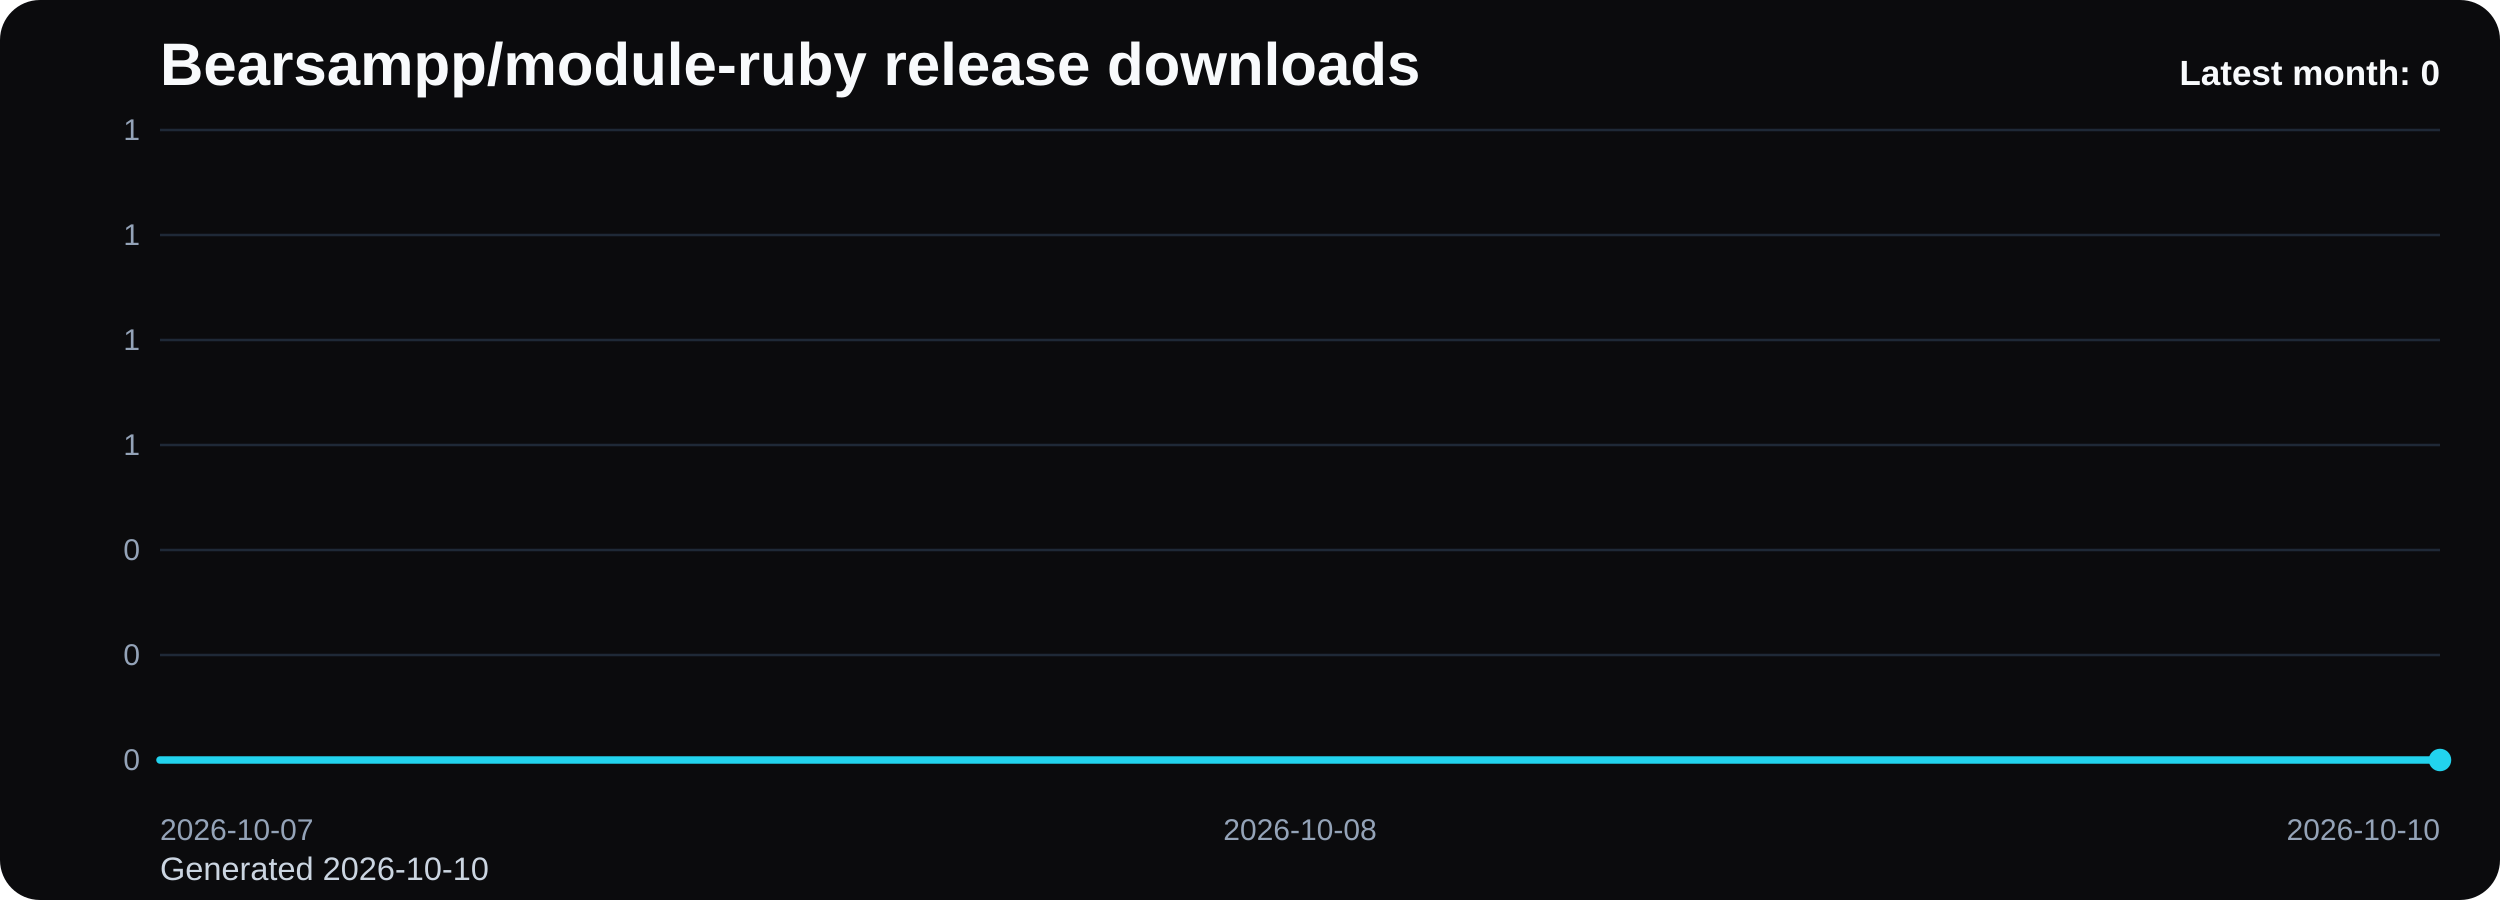
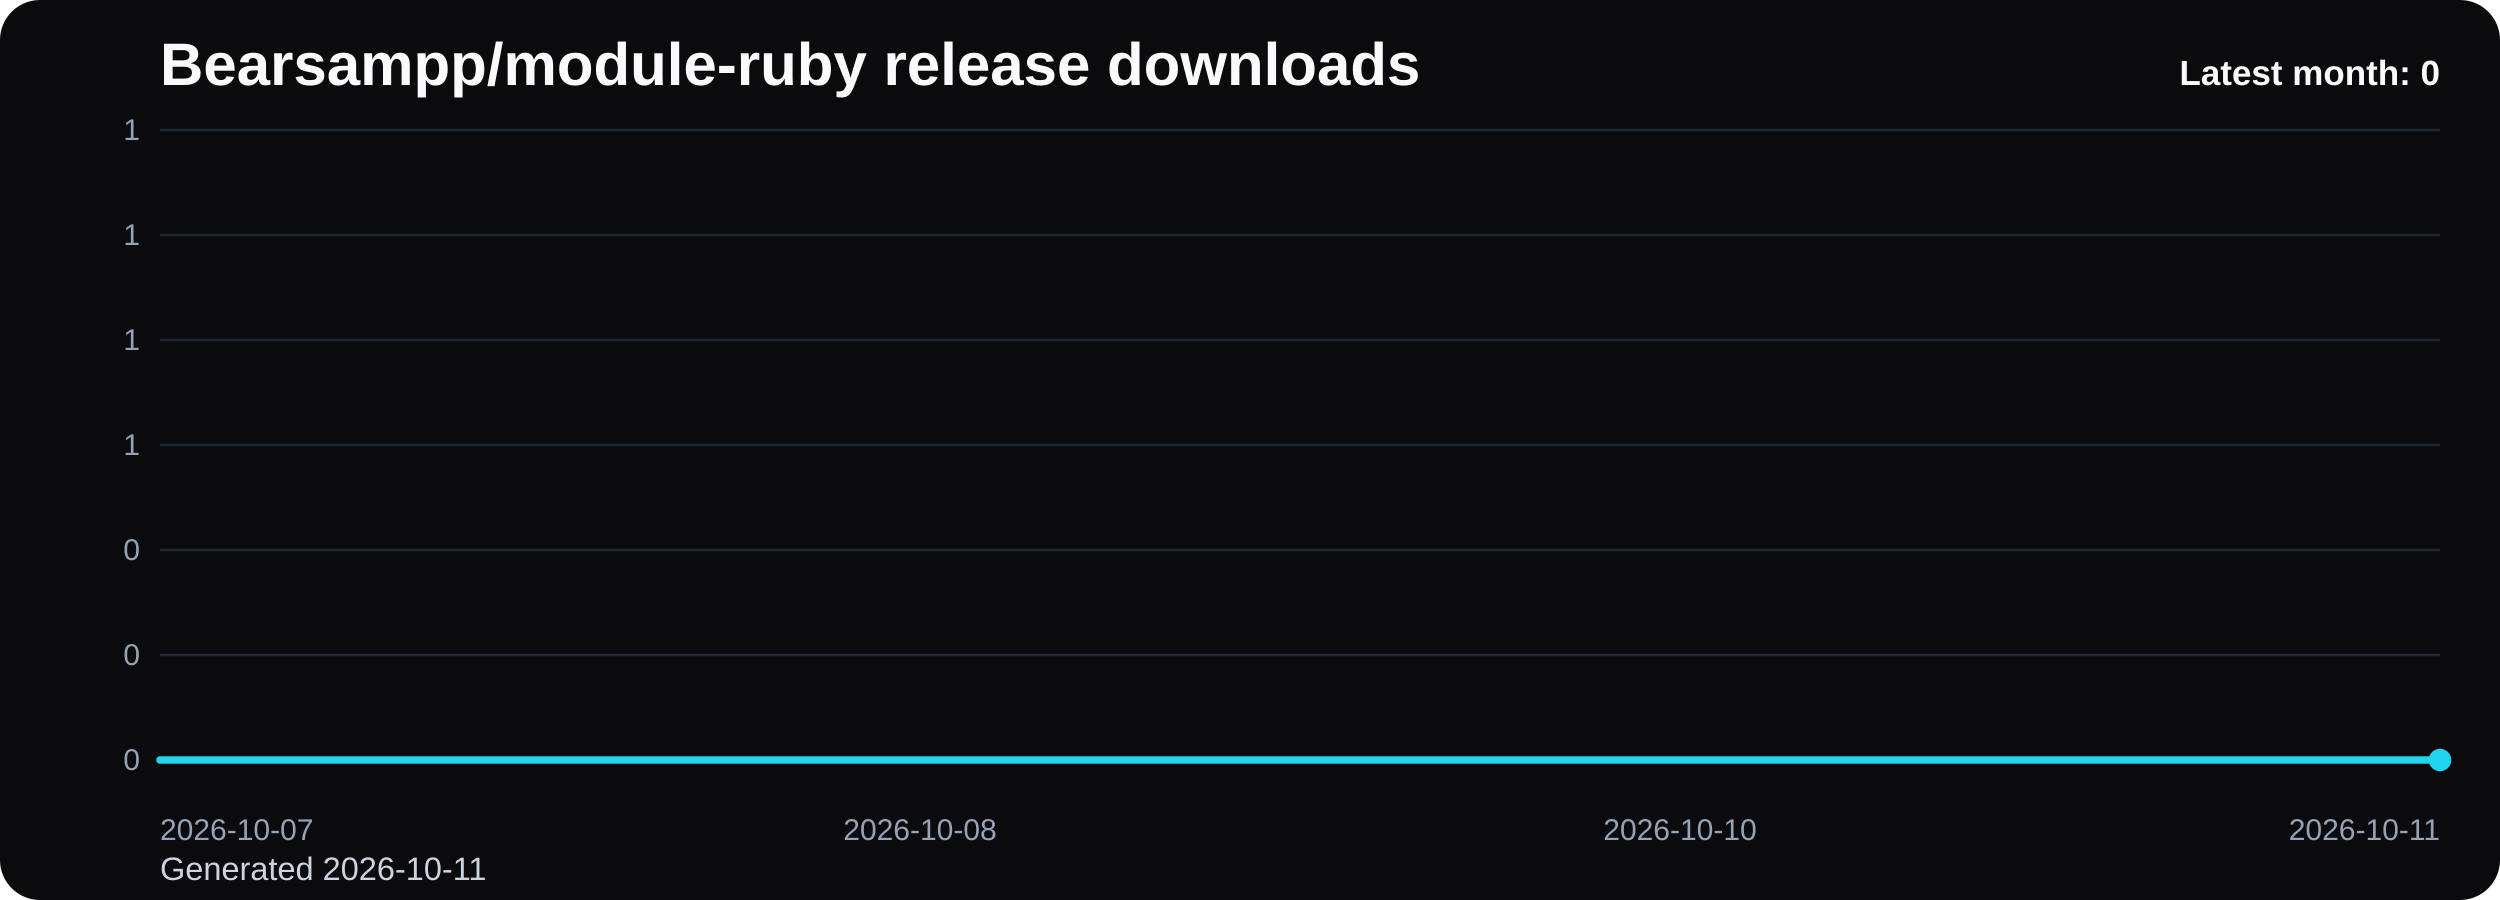
<svg xmlns="http://www.w3.org/2000/svg" viewBox="0 0 1000 360" role="img" aria-label="Bearsampp/module-ruby release downloads chart">
  <defs>
    <linearGradient id="fill-monthly-black" x1="0" y1="0" x2="0" y2="1">
      <stop offset="0%" stop-color="#22d3ee" stop-opacity="0.32" />
      <stop offset="100%" stop-color="#22d3ee" stop-opacity="0.05" />
    </linearGradient>
    <style>
      .bg { fill: #0b0b0d; }
      .title { font: 700 24px Arial, sans-serif; fill: #f8fafc; }
      .sub { font: 400 13px Arial, sans-serif; fill: #cbd5e1; }
      .grid { stroke: #1f2937; stroke-width: 1; }
      .axis { font: 400 12px Arial, sans-serif; fill: #94a3b8; }
      .line { fill: none; stroke: #22d3ee; stroke-width: 3; stroke-linecap: round; stroke-linejoin: round; }
      .dot { fill: #22d3ee; }
      .value { font: 600 11px Arial, sans-serif; fill: #cbd5e1; }
      .latest { font: 700 14px Arial, sans-serif; fill: #f8fafc; }
    </style>
  </defs>
  <rect class="bg" x="0" y="0" width="1000" height="360" rx="16" />
  <text class="title" x="64" y="34">Bearsampp/module-ruby release downloads</text>
-   <text class="sub" x="64" y="352">Generated 2026-10-10</text>
+   <text class="sub" x="64" y="352">Generated 2026-10-11</text>
  <line x1="64" y1="52.00" x2="976" y2="52.00" class="grid" />
  <text x="56" y="56.00" text-anchor="end" class="axis">1</text>
  <line x1="64" y1="94.00" x2="976" y2="94.00" class="grid" />
  <text x="56" y="98.00" text-anchor="end" class="axis">1</text>
  <line x1="64" y1="136.00" x2="976" y2="136.00" class="grid" />
  <text x="56" y="140.00" text-anchor="end" class="axis">1</text>
  <line x1="64" y1="178.00" x2="976" y2="178.00" class="grid" />
  <text x="56" y="182.00" text-anchor="end" class="axis">1</text>
  <line x1="64" y1="220.00" x2="976" y2="220.00" class="grid" />
  <text x="56" y="224.00" text-anchor="end" class="axis">0</text>
  <line x1="64" y1="262.00" x2="976" y2="262.00" class="grid" />
  <text x="56" y="266.00" text-anchor="end" class="axis">0</text>
  <line x1="64" y1="304.00" x2="976" y2="304.00" class="grid" />
  <text x="56" y="308.00" text-anchor="end" class="axis">0</text>
-   <path d="M 64.00 304 L 64.00 304.00 L 520.00 304.00 L 976.00 304.00 L 976.00 304 Z" fill="url(#fill-monthly-black)" />
-   <polyline class="line" points="64.00,304.00 520.00,304.00 976.00,304.00" />
+   <path d="M 64.00 304 L 64.00 304.00 L 368.00 304.00 L 672.00 304.00 L 976.00 304.00 L 976.00 304 Z" fill="url(#fill-monthly-black)" />
+   <polyline class="line" points="64.00,304.00 368.00,304.00 672.00,304.00 976.00,304.00" />
  <circle class="dot" cx="976.00" cy="304.00" r="4.5" />
  <text class="axis" x="64.00" y="336" text-anchor="start">2026-10-07</text>
-   <text class="axis" x="520.00" y="336" text-anchor="middle">2026-10-08</text>
-   <text class="axis" x="976.00" y="336" text-anchor="end">2026-10-10</text>
+   <text class="axis" x="368.00" y="336" text-anchor="middle">2026-10-08</text>
+   <text class="axis" x="672.00" y="336" text-anchor="middle">2026-10-10</text>
+   <text class="axis" x="976.00" y="336" text-anchor="end">2026-10-11</text>
  <text class="latest" x="976" y="34" text-anchor="end">Latest month: 0</text>
</svg>
